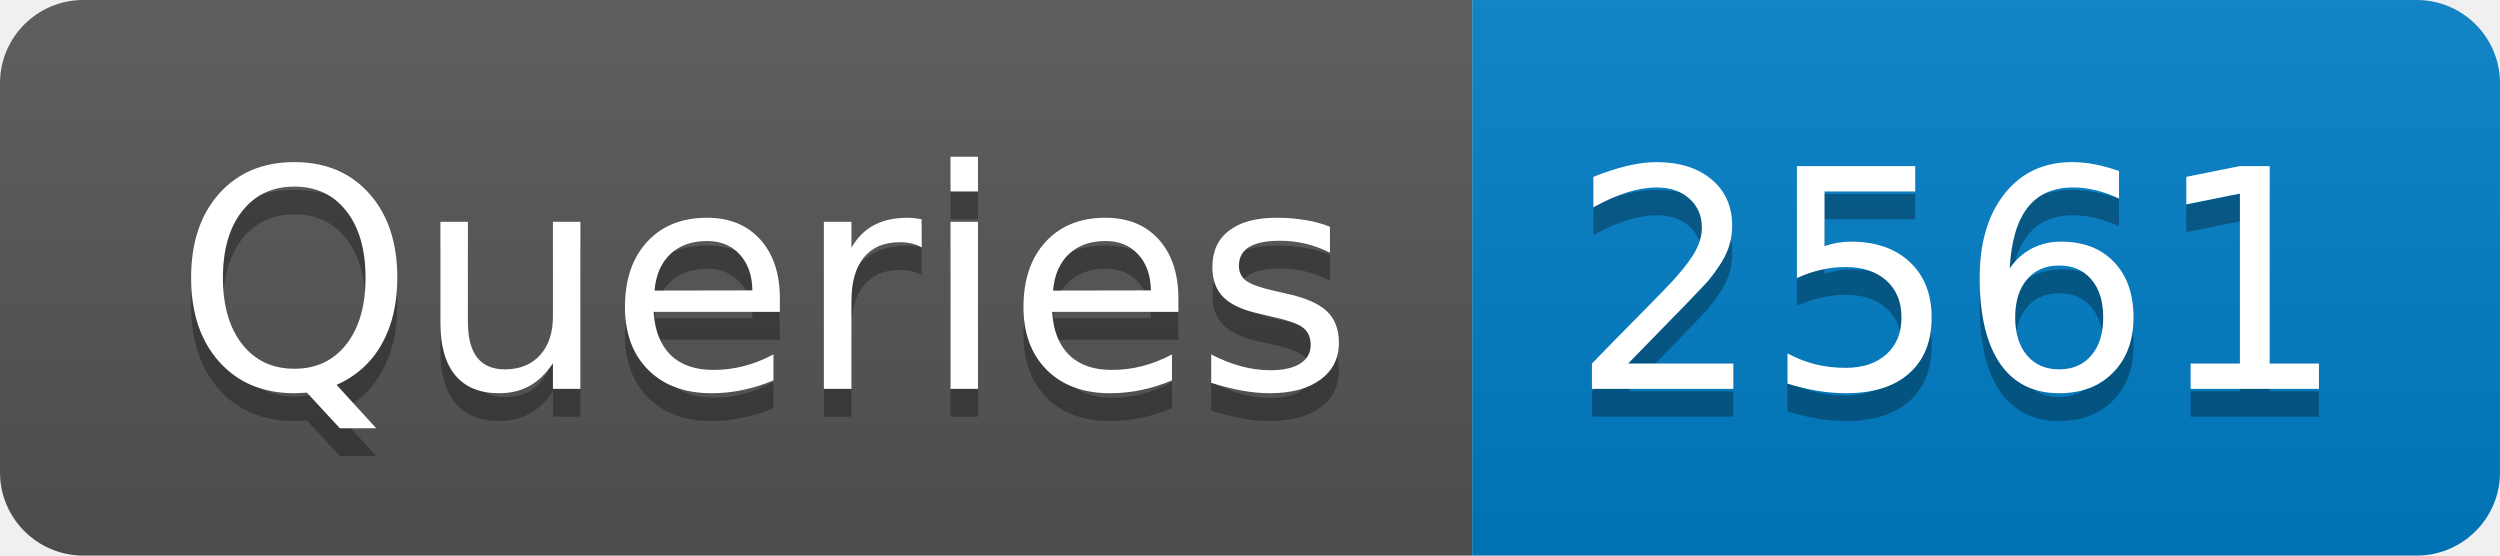
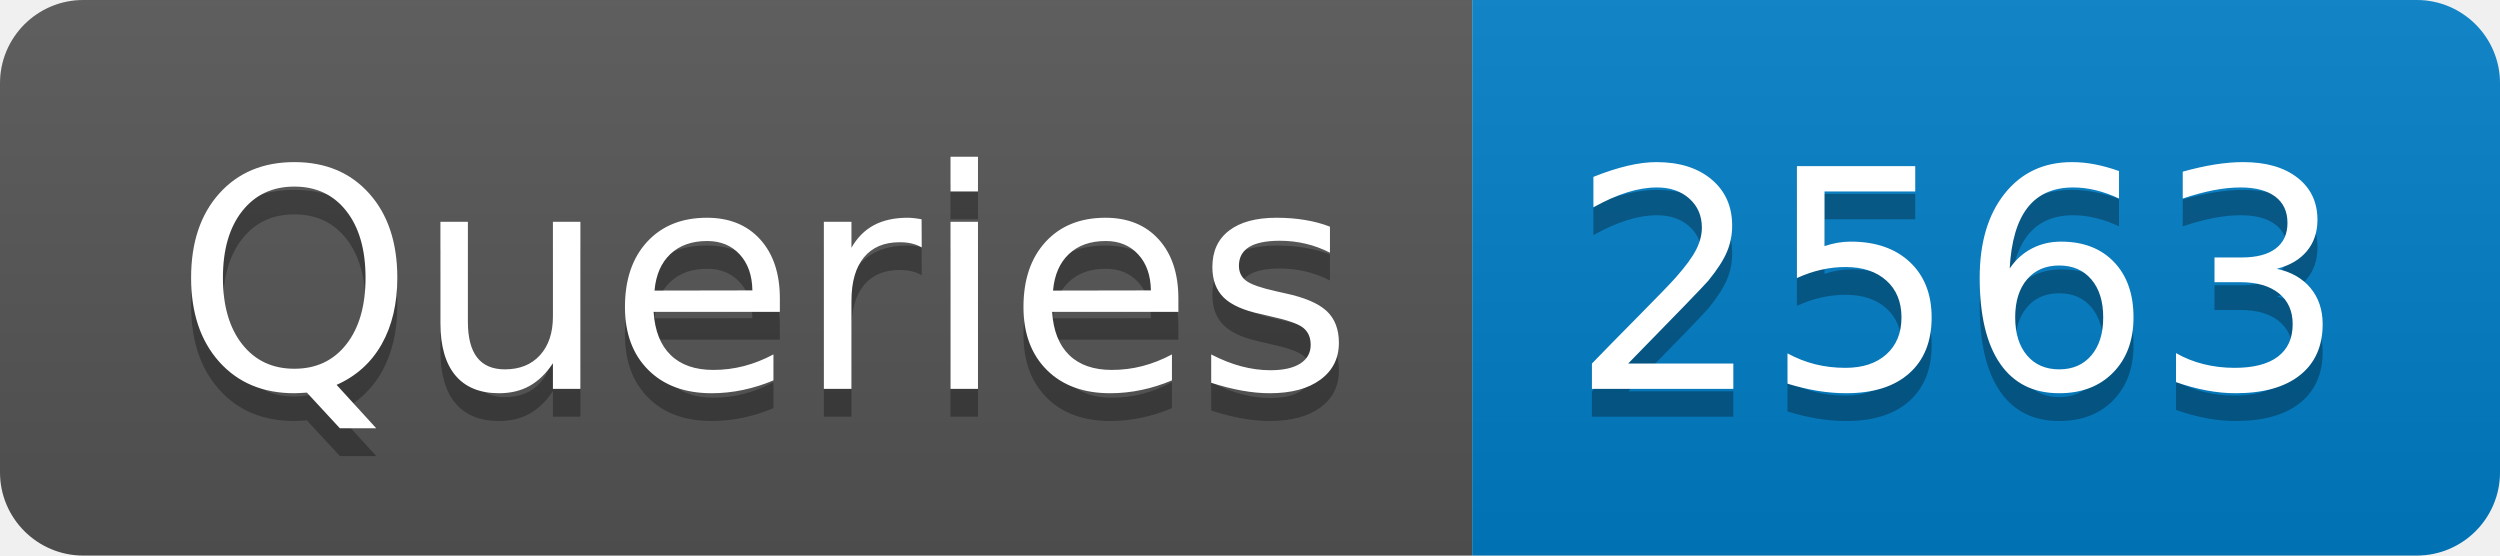
- <svg xmlns="http://www.w3.org/2000/svg" width="90" height="20" role="img" aria-label="Queries: 2561">
+ <svg xmlns="http://www.w3.org/2000/svg" width="90" height="20" role="img" aria-label="Queries: 2563">
  <linearGradient id="s" x2="0" y2="100%">
    <stop offset="0" stop-color="#bbb" stop-opacity=".1" />
    <stop offset="1" stop-opacity=".1" />
  </linearGradient>
  <clipPath id="r">
    <rect width="90" height="20" rx="3" fill="#fff" />
  </clipPath>
  <g clip-path="url(#r)">
    <rect width="53" height="20" fill="#555" />
    <rect x="53" width="37" height="20" fill="#007ec6" />
    <rect width="90" height="20" fill="url(#s)" />
  </g>
  <g fill="#fff" text-anchor="middle" font-family="Verdana,Geneva,DejaVu Sans,sans-serif" text-rendering="geometricPrecision" font-size="110">
    <text aria-hidden="true" x="275" y="150" fill="#010101" fill-opacity=".3" transform="scale(.1)" textLength="430">Queries</text>
    <text x="275" y="140" transform="scale(.1)" fill="#fff" textLength="430">Queries</text>
-     <text aria-hidden="true" x="705" y="150" fill="#010101" fill-opacity=".3" transform="scale(.1)" textLength="270">2561</text>
-     <text x="705" y="140" transform="scale(.1)" fill="#fff" textLength="270">2561</text>
+     <text aria-hidden="true" x="705" y="150" fill="#010101" fill-opacity=".3" transform="scale(.1)" textLength="270">2563</text>
+     <text x="705" y="140" transform="scale(.1)" fill="#fff" textLength="270">2563</text>
  </g>
</svg>
